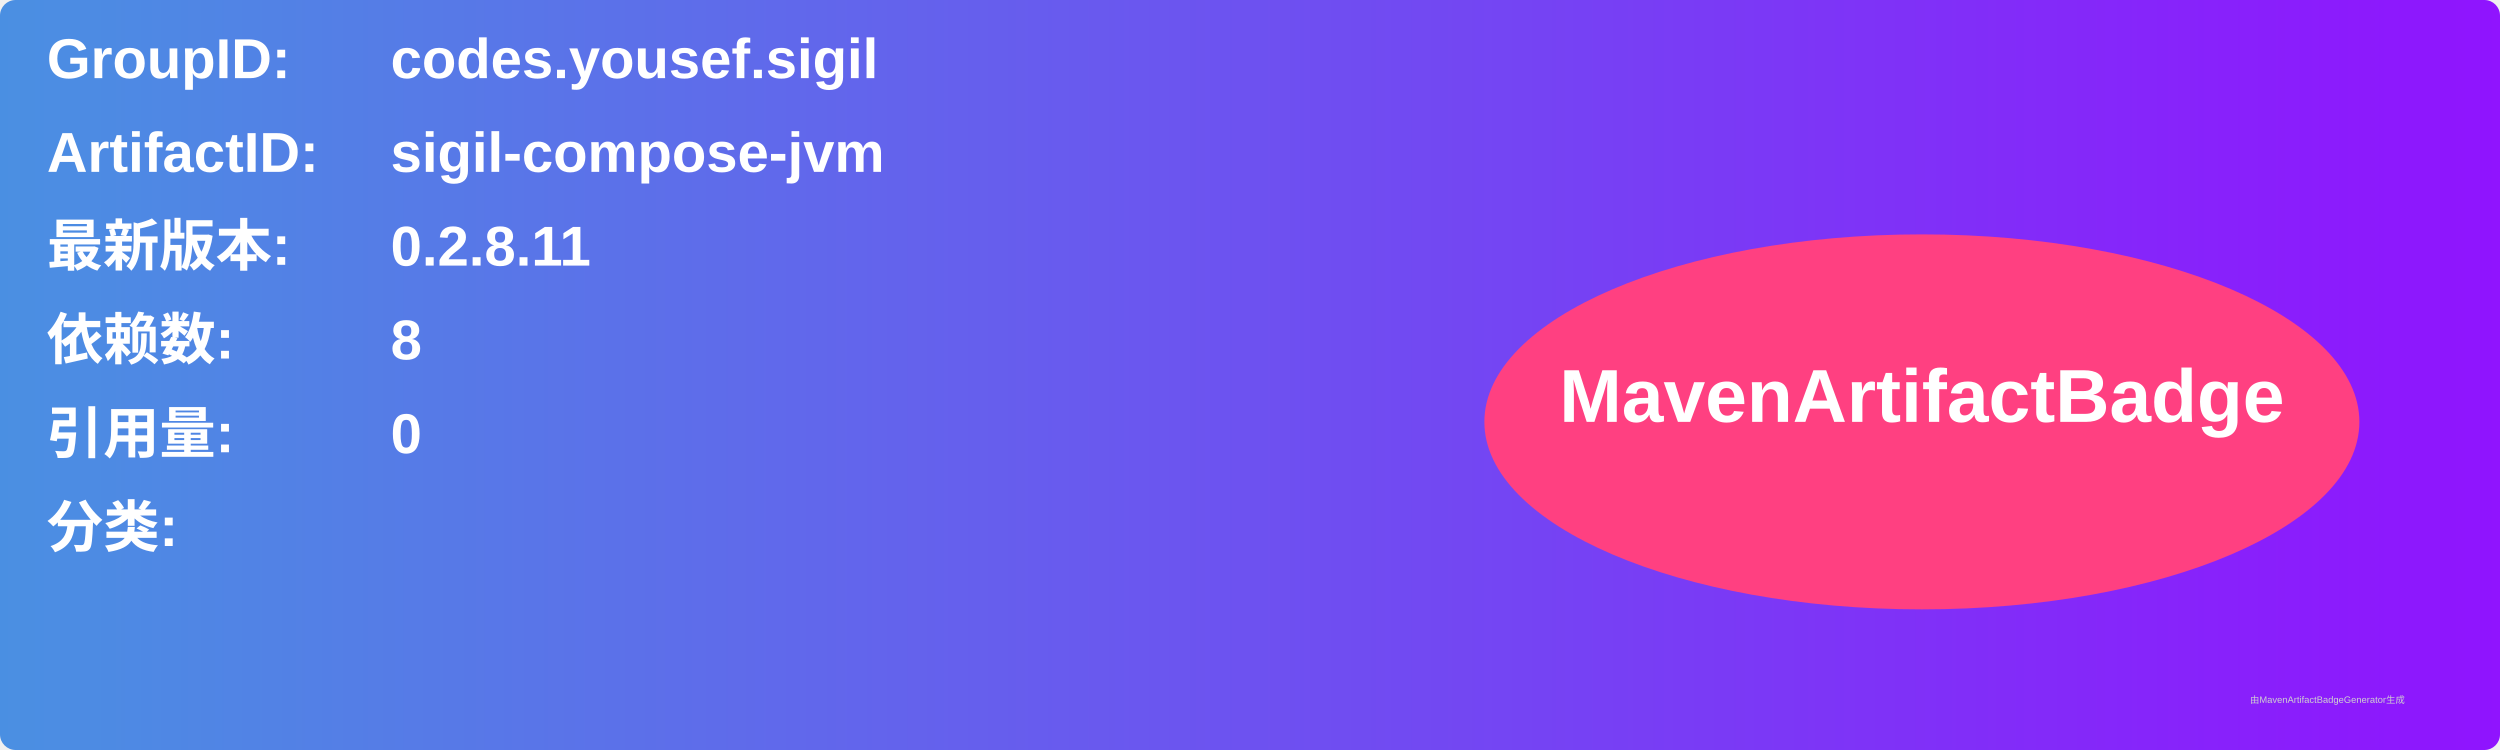
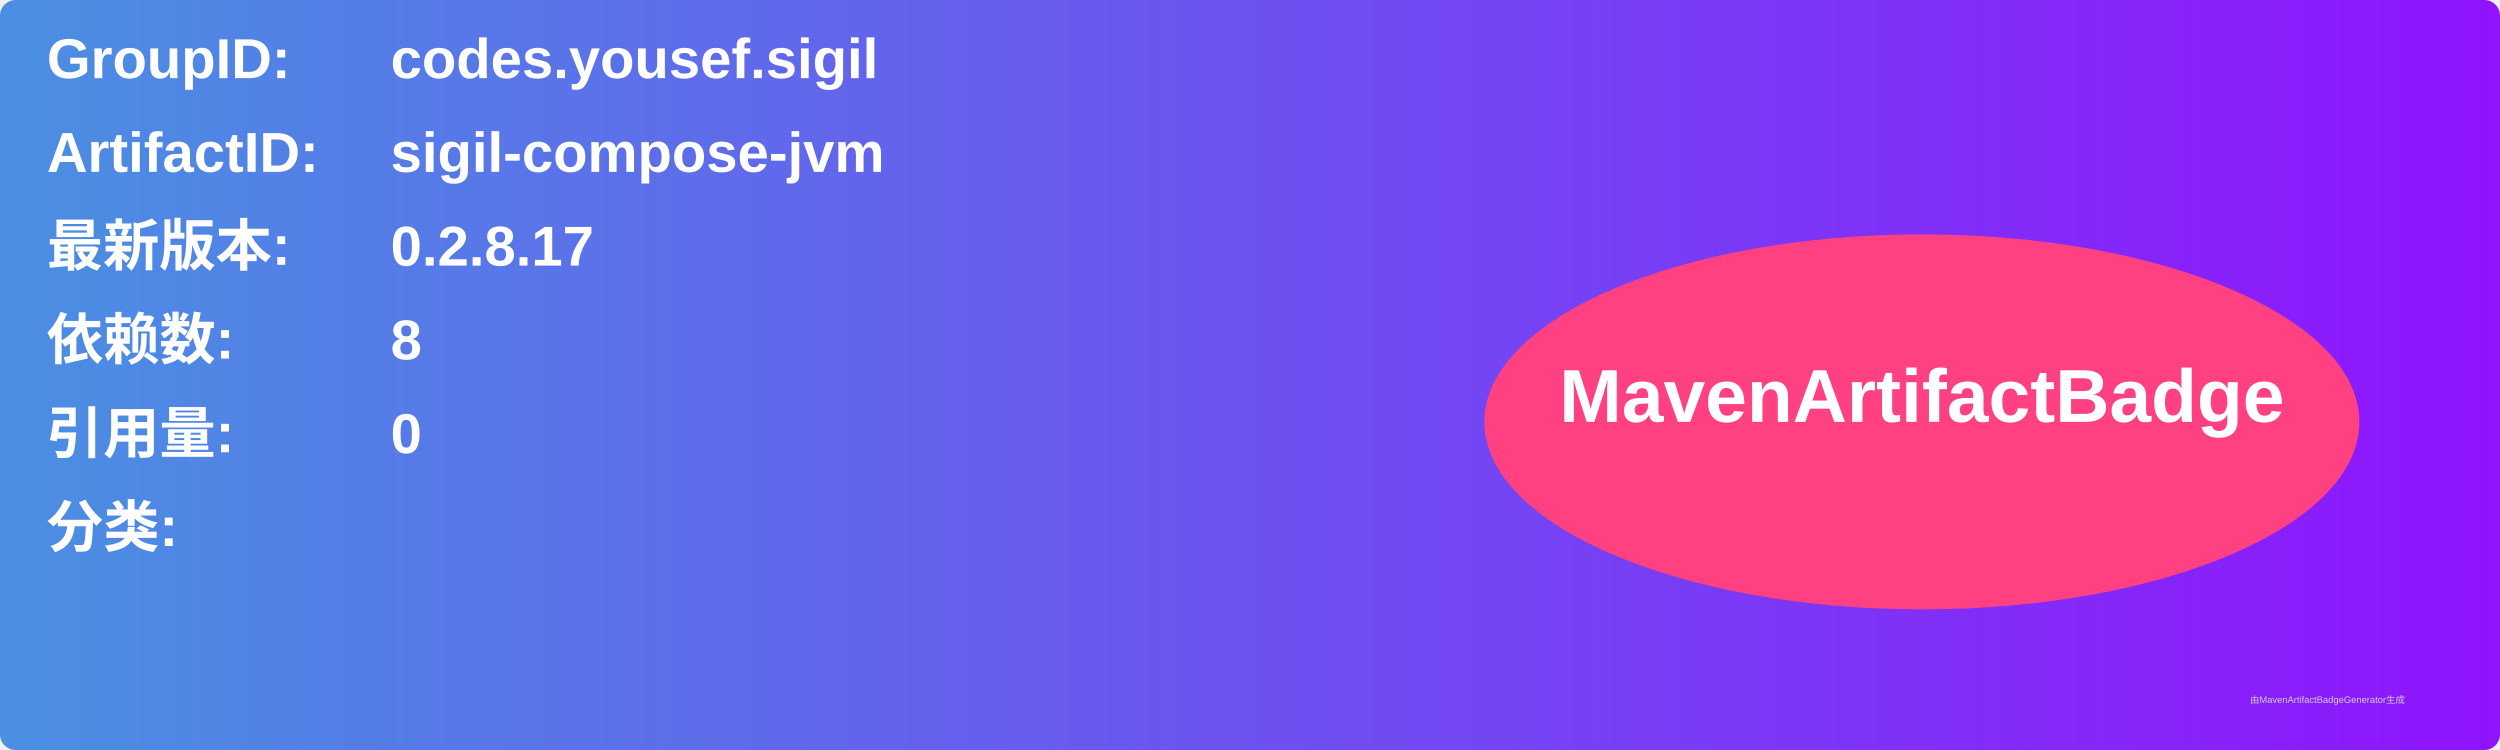
<svg xmlns="http://www.w3.org/2000/svg" width="800" height="240" viewBox="0 0 800 240">
  <linearGradient id="grad" x1="0%" y1="0%" x2="100%" y2="0%">
    <stop offset="0%" stop-color="#4a90e2" />
    <stop offset="100%" stop-color="#9013fe" />
  </linearGradient>
  <rect width="100%" height="100%" rx="5" ry="5" fill="url(#grad)" />
  <g transform="translate(15, 15)">
    <text x="0" y="10" font-family="Arial" font-size="18" fill="white" font-weight="bold" width="260">GroupID:</text>
    <text x="110" y="10" font-family="Arial" font-size="18" fill="white" font-weight="bold" width="460">codes.yousef.sigil</text>
    <text x="0" y="40" font-family="Arial" font-size="18" fill="white" font-weight="bold" width="260">ArtifactID:</text>
    <text x="110" y="40" font-family="Arial" font-size="18" fill="white" font-weight="bold" width="460">sigil-compose-jvm</text>
    <text x="0" y="70" font-family="Arial" font-size="18" fill="white" font-weight="bold">最新版本:</text>
    <text x="110" y="70" font-family="Arial" font-size="18" fill="white" font-weight="bold">
-       <tspan font-weight="bold">0.2.8.11</tspan>
+       <tspan font-weight="bold">0.2.8.17</tspan>
    </text>
    <text x="0" y="100" font-family="Arial" font-size="18" fill="white" font-weight="bold">依赖数: </text>
    <text x="110" y="100" font-family="Arial" font-size="18" fill="white">
      <tspan font-weight="bold">8</tspan>
    </text>
    <text x="0" y="130" font-family="Arial" font-size="18" fill="white" font-weight="bold">引用量: </text>
    <text x="110" y="130" font-family="Arial" font-size="18" fill="white">
      <tspan font-weight="bold">0</tspan>
    </text>
    <text x="0" y="160" font-family="Arial" font-size="18" fill="white" font-weight="bold">分类:</text>
    <text x="10" y="190" font-family="Arial" font-size="10" fill="white">
      <tspan font-weight="bold" />
    </text>
    <ellipse cx="600" cy="120" rx="140" ry="60" fill="#ff4081" />
    <text x="600" y="120" text-anchor="middle" font-family="Arial" font-size="24" fill="white" font-weight="bold">MavenArtifactBadge</text>
  </g>
  <text x="720" y="225" font-family="Arial" font-size="3" fill="#d0d0d0">由MavenArtifactBadgeGenerator生成</text>
</svg>
